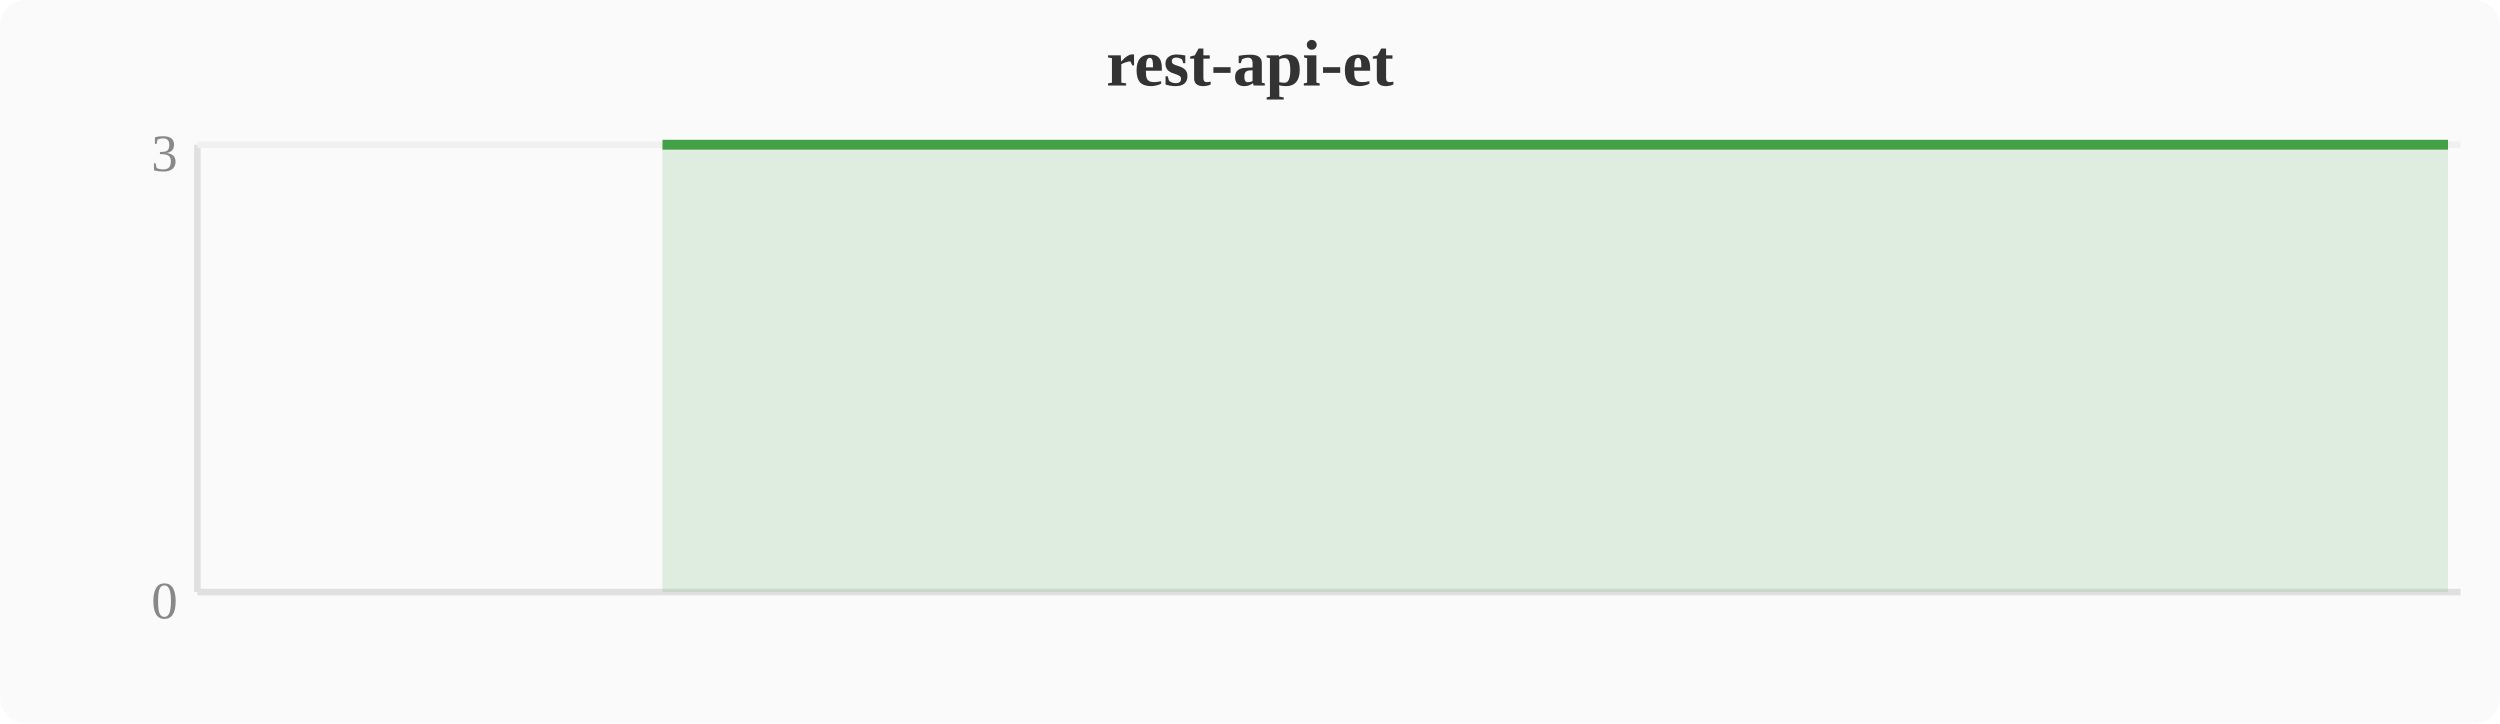
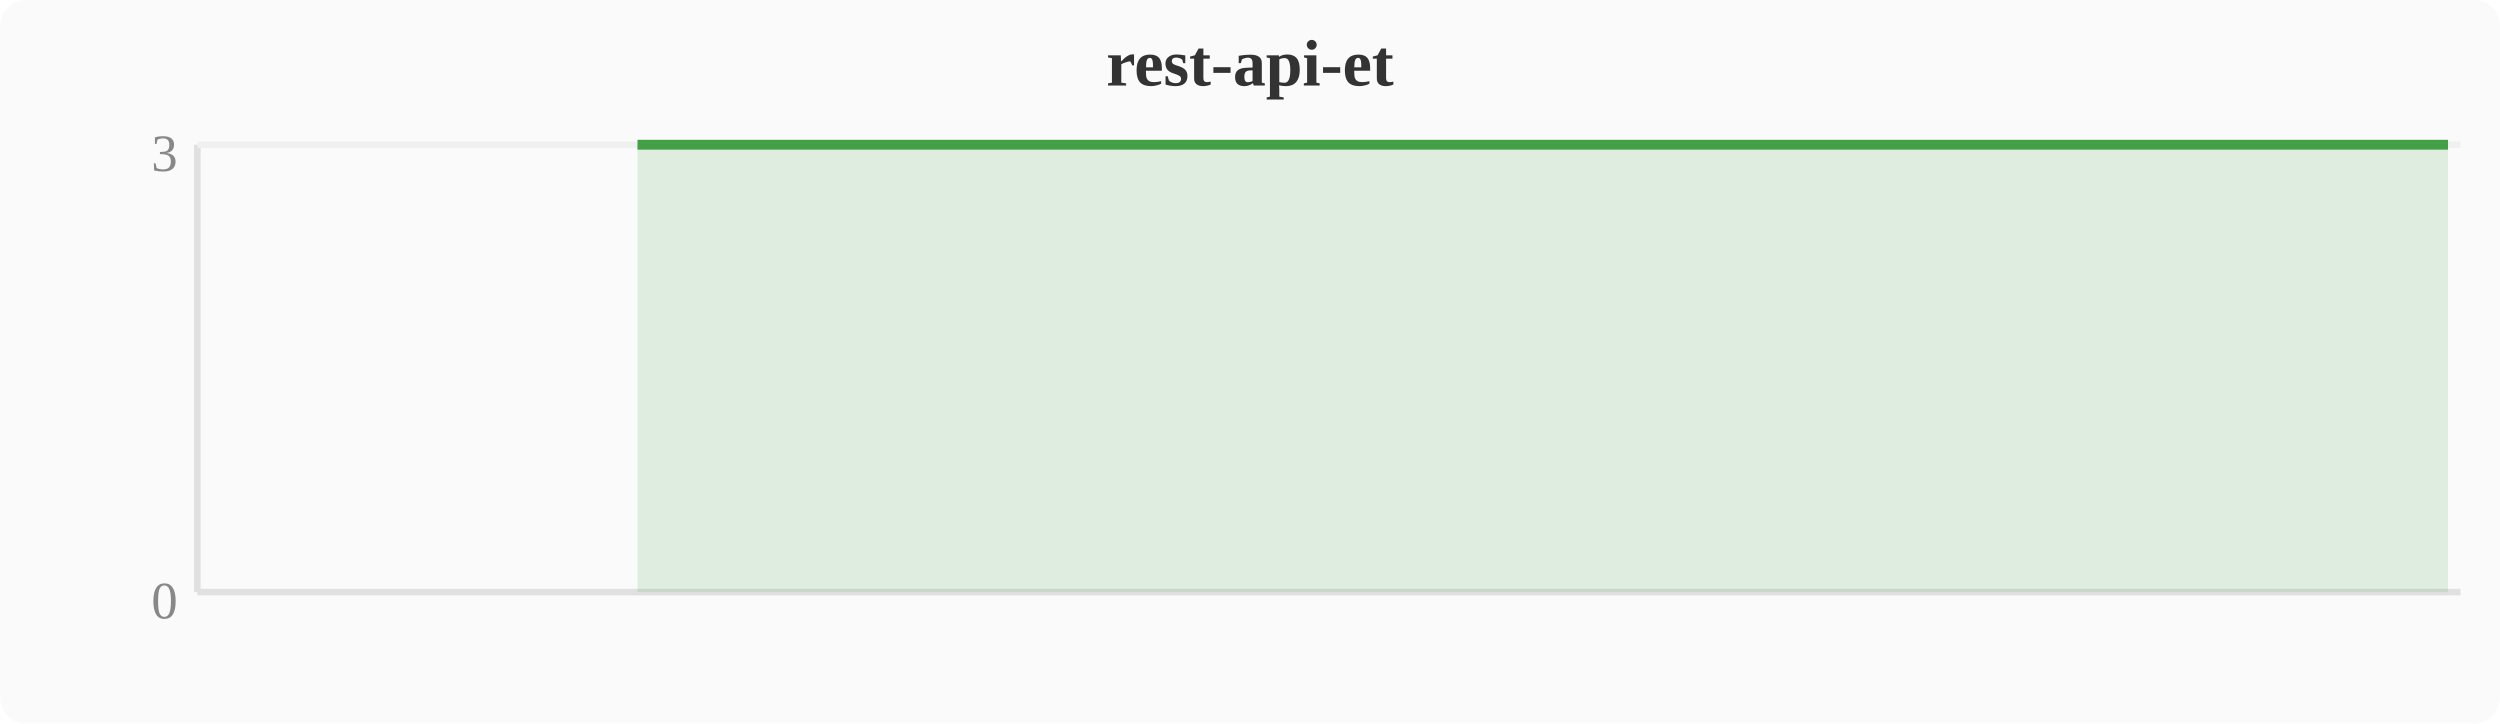
<svg xmlns="http://www.w3.org/2000/svg" width="380" height="110" viewBox="0 0 380 110">
  <rect width="380" height="110" fill="#fafafa" rx="4" />
  <text x="190" y="13" text-anchor="middle" font-size="10" font-weight="bold" fill="#333">rest-api-et</text>
  <line x1="30" y1="22" x2="30" y2="90" stroke="#e0e0e0" stroke-width="1" />
  <line x1="30" y1="90" x2="374" y2="90" stroke="#e0e0e0" stroke-width="1" />
  <line x1="30" y1="22" x2="374" y2="22" stroke="#f0f0f0" stroke-width="1" />
  <text x="27" y="94" text-anchor="end" font-size="8" fill="#888">0</text>
  <text x="27" y="26" text-anchor="end" font-size="8" fill="#888">3</text>
-   <polygon points="100.7,22.0 104.5,22.0 108.4,22.0 112.2,22.0 116.0,22.0 119.8,22.0 123.6,22.0 127.5,22.0 131.3,22.0 135.1,22.0 138.9,22.0 142.8,22.0 146.6,22.0 150.4,22.0 154.2,22.0 158.0,22.0 161.9,22.0 165.7,22.0 169.5,22.0 173.3,22.0 177.2,22.0 181.0,22.0 184.8,22.0 188.6,22.0 192.4,22.0 196.3,22.0 200.1,22.0 203.9,22.0 207.7,22.0 211.6,22.0 215.4,22.0 219.2,22.0 223.0,22.0 226.8,22.0 230.7,22.0 234.5,22.0 238.3,22.0 242.1,22.0 246.0,22.0 249.8,22.0 253.6,22.0 257.4,22.0 261.2,22.0 265.1,22.0 268.9,22.0 272.7,22.0 276.5,22.0 280.4,22.0 284.2,22.0 288.0,22.0 291.8,22.0 295.6,22.0 299.5,22.0 303.3,22.0 307.1,22.0 310.9,22.0 314.8,22.0 318.6,22.0 322.4,22.0 326.2,22.0 330.0,22.0 333.9,22.0 337.7,22.0 341.5,22.0 345.3,22.0 349.2,22.0 353.0,22.0 356.8,22.0 360.6,22.0 364.4,22.0 368.3,22.0 372.1,22.0 372.1,90 100.7,90" fill="#43a047" opacity="0.15" />
-   <polyline points="100.7,22.0 104.5,22.0 108.4,22.0 112.2,22.0 116.0,22.0 119.8,22.0 123.6,22.0 127.5,22.0 131.3,22.0 135.1,22.0 138.9,22.0 142.8,22.0 146.6,22.0 150.4,22.0 154.2,22.0 158.0,22.0 161.9,22.0 165.7,22.0 169.5,22.0 173.3,22.0 177.2,22.0 181.0,22.0 184.8,22.0 188.6,22.0 192.4,22.0 196.3,22.0 200.1,22.0 203.9,22.0 207.7,22.0 211.6,22.0 215.4,22.0 219.2,22.0 223.0,22.0 226.8,22.0 230.7,22.0 234.5,22.0 238.3,22.0 242.1,22.0 246.0,22.0 249.8,22.0 253.6,22.0 257.4,22.0 261.2,22.0 265.1,22.0 268.9,22.0 272.7,22.0 276.5,22.0 280.4,22.0 284.2,22.0 288.0,22.0 291.8,22.0 295.6,22.0 299.5,22.0 303.3,22.0 307.1,22.0 310.9,22.0 314.8,22.0 318.6,22.0 322.4,22.0 326.2,22.0 330.0,22.0 333.9,22.0 337.7,22.0 341.5,22.0 345.3,22.0 349.2,22.0 353.0,22.0 356.8,22.0 360.6,22.0 364.4,22.0 368.3,22.0 372.1,22.0" fill="none" stroke="#43a047" stroke-width="1.5" stroke-linejoin="round" />
+   <polygon points="96.9,22.0 100.7,22.0 104.5,22.0 108.4,22.0 112.2,22.0 116.0,22.0 119.8,22.0 123.6,22.0 127.5,22.0 131.3,22.0 135.1,22.0 138.9,22.0 142.8,22.0 146.6,22.0 150.4,22.0 154.2,22.0 158.0,22.0 161.9,22.0 165.7,22.0 169.5,22.0 173.3,22.0 177.2,22.0 181.0,22.0 184.8,22.0 188.6,22.0 192.4,22.0 196.3,22.0 200.1,22.0 203.9,22.0 207.7,22.0 211.6,22.0 215.4,22.0 219.2,22.0 223.0,22.0 226.8,22.0 230.7,22.0 234.5,22.0 238.3,22.0 242.1,22.0 246.0,22.0 249.8,22.0 253.6,22.0 257.4,22.0 261.2,22.0 265.1,22.0 268.9,22.0 272.7,22.0 276.5,22.0 280.4,22.0 284.2,22.0 288.0,22.0 291.8,22.0 295.6,22.0 299.5,22.0 303.3,22.0 307.1,22.0 310.9,22.0 314.8,22.0 318.6,22.0 322.4,22.0 326.2,22.0 330.0,22.0 333.9,22.0 337.7,22.0 341.5,22.0 345.3,22.0 349.2,22.0 353.0,22.0 356.8,22.0 360.6,22.0 364.4,22.0 368.3,22.0 372.1,22.0 372.1,90 96.9,90" fill="#43a047" opacity="0.15" />
+   <polyline points="96.9,22.0 100.7,22.0 104.5,22.0 108.4,22.0 112.2,22.0 116.0,22.0 119.8,22.0 123.6,22.0 127.5,22.0 131.3,22.0 135.1,22.0 138.9,22.0 142.8,22.0 146.6,22.0 150.4,22.0 154.2,22.0 158.0,22.0 161.9,22.0 165.7,22.0 169.5,22.0 173.3,22.0 177.2,22.0 181.0,22.0 184.8,22.0 188.6,22.0 192.4,22.0 196.3,22.0 200.1,22.0 203.9,22.0 207.7,22.0 211.6,22.0 215.4,22.0 219.2,22.0 223.0,22.0 226.8,22.0 230.7,22.0 234.5,22.0 238.3,22.0 242.1,22.0 246.0,22.0 249.8,22.0 253.6,22.0 257.4,22.0 261.2,22.0 265.1,22.0 268.9,22.0 272.7,22.0 276.5,22.0 280.4,22.0 284.2,22.0 288.0,22.0 291.8,22.0 295.6,22.0 299.5,22.0 303.3,22.0 307.1,22.0 310.9,22.0 314.8,22.0 318.6,22.0 322.4,22.0 326.2,22.0 330.0,22.0 333.9,22.0 337.7,22.0 341.5,22.0 345.3,22.0 349.2,22.0 353.0,22.0 356.8,22.0 360.6,22.0 364.4,22.0 368.3,22.0 372.1,22.0" fill="none" stroke="#43a047" stroke-width="1.5" stroke-linejoin="round" />
</svg>
